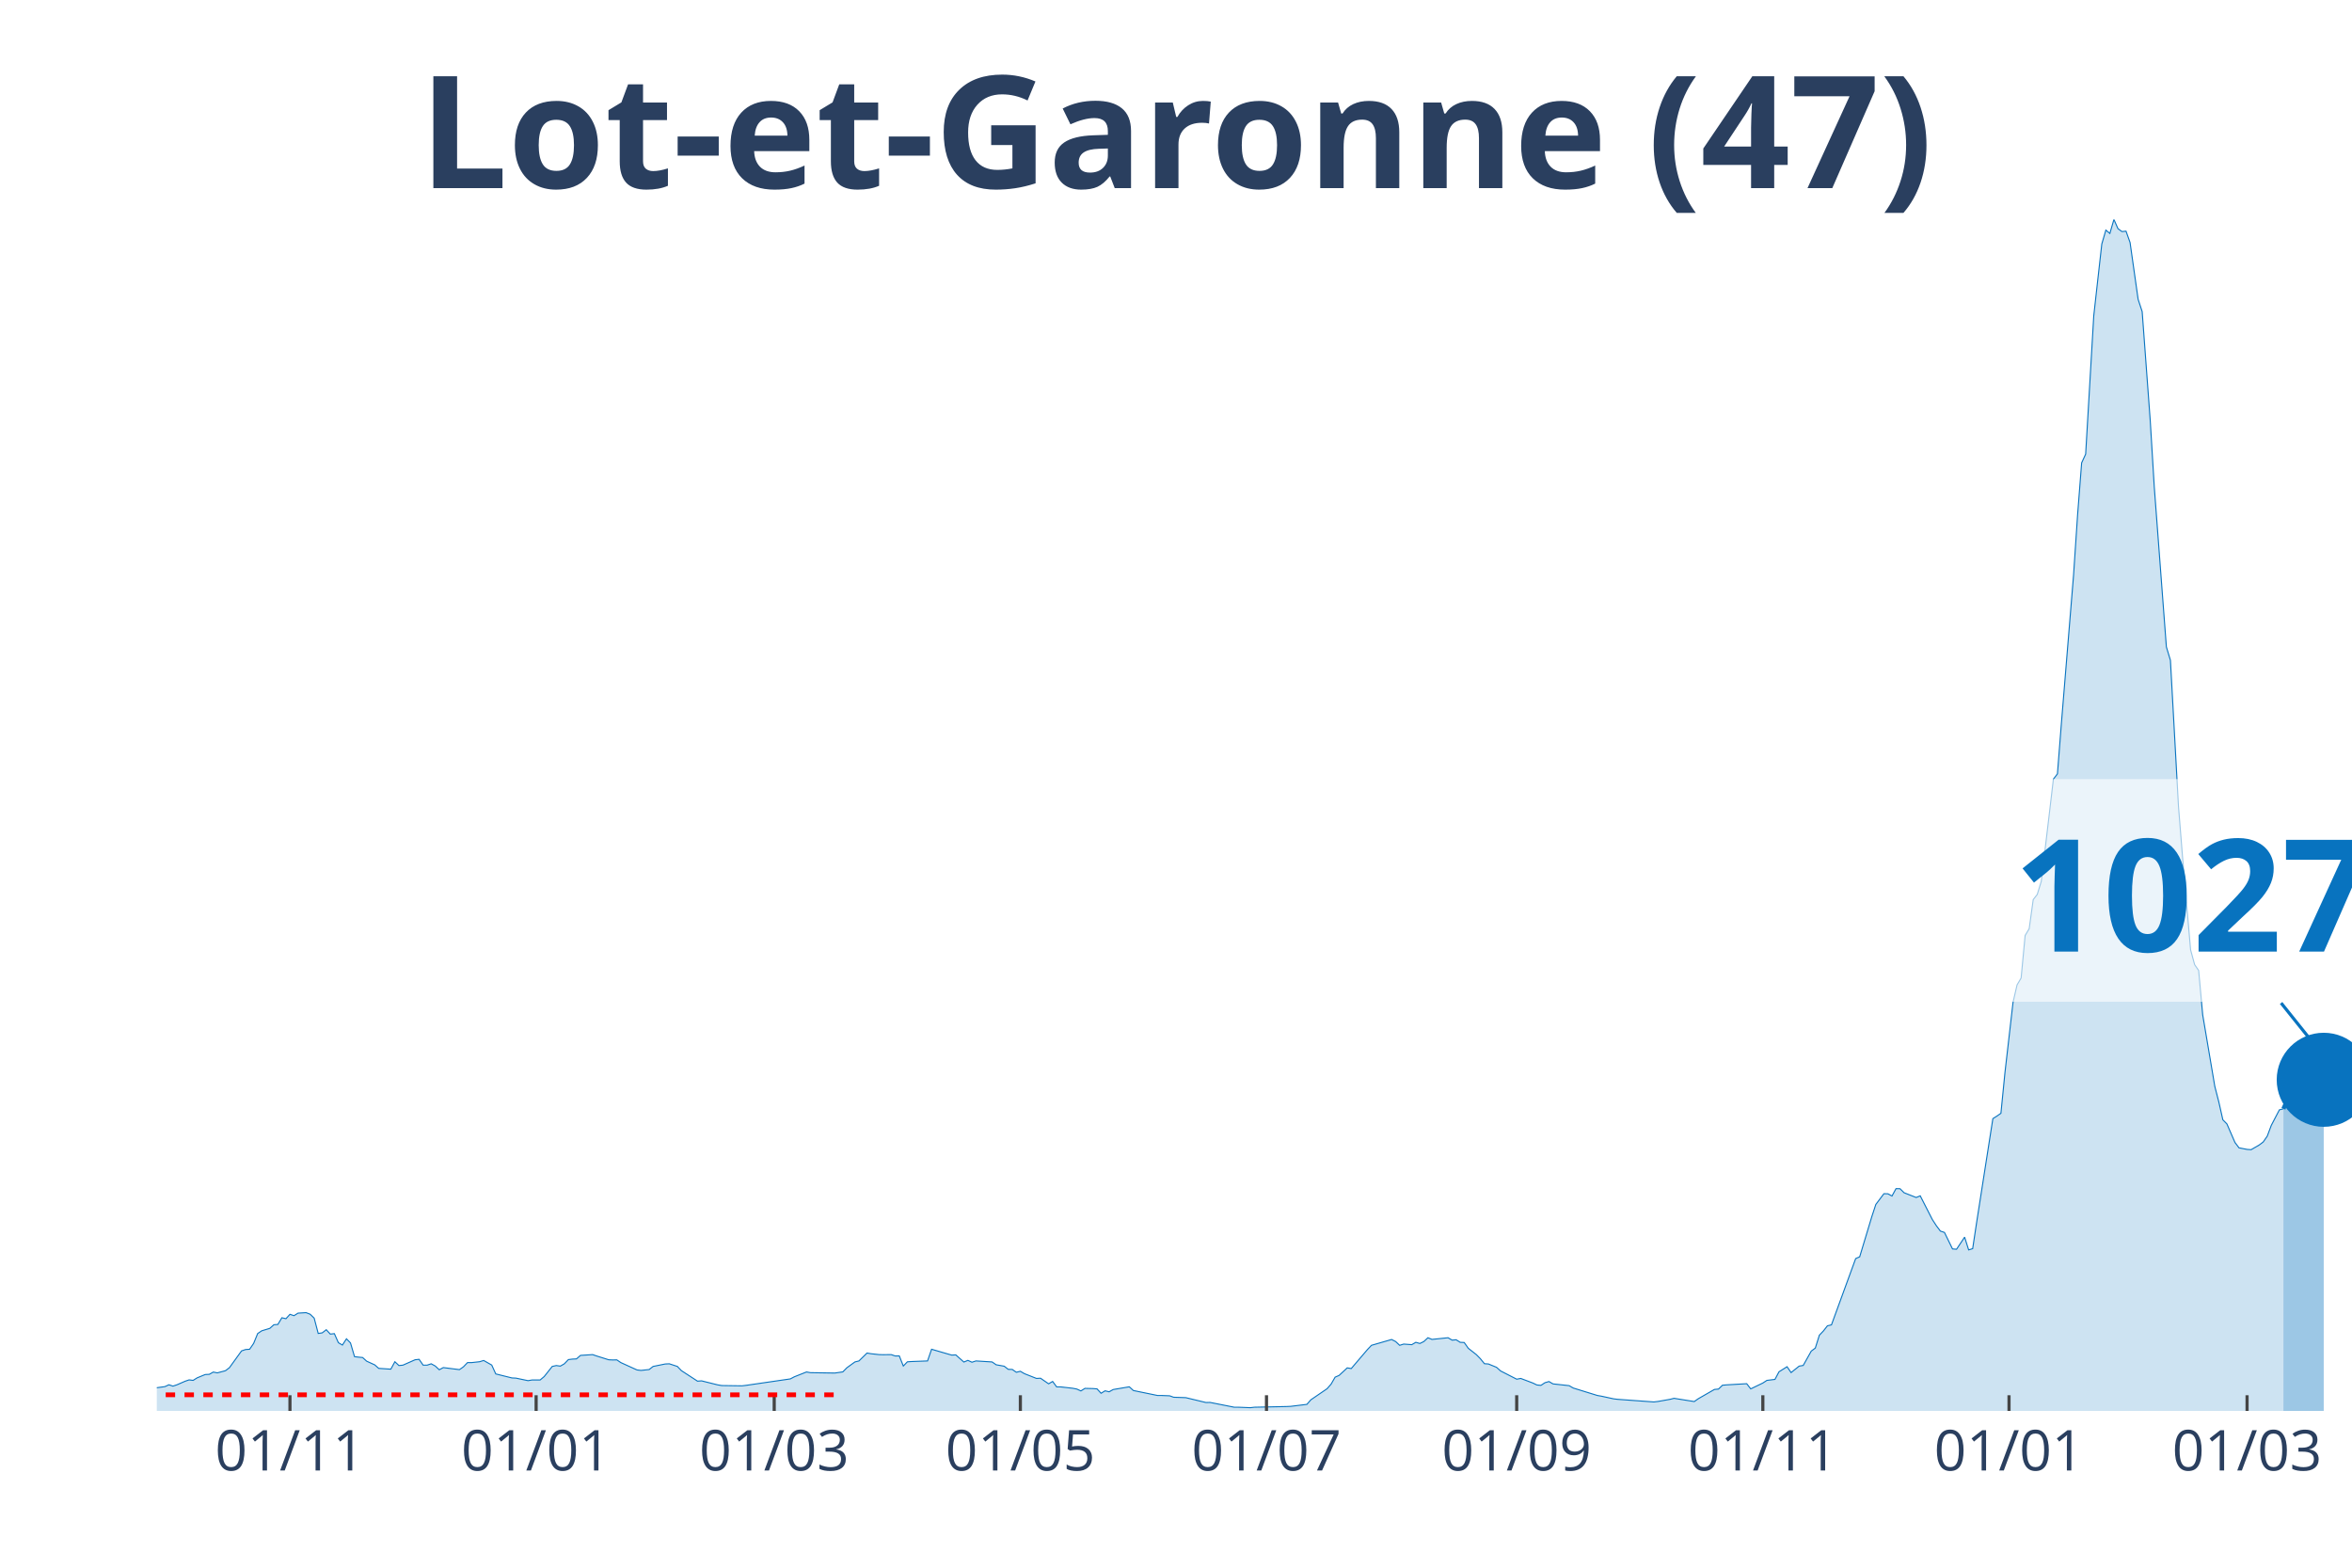
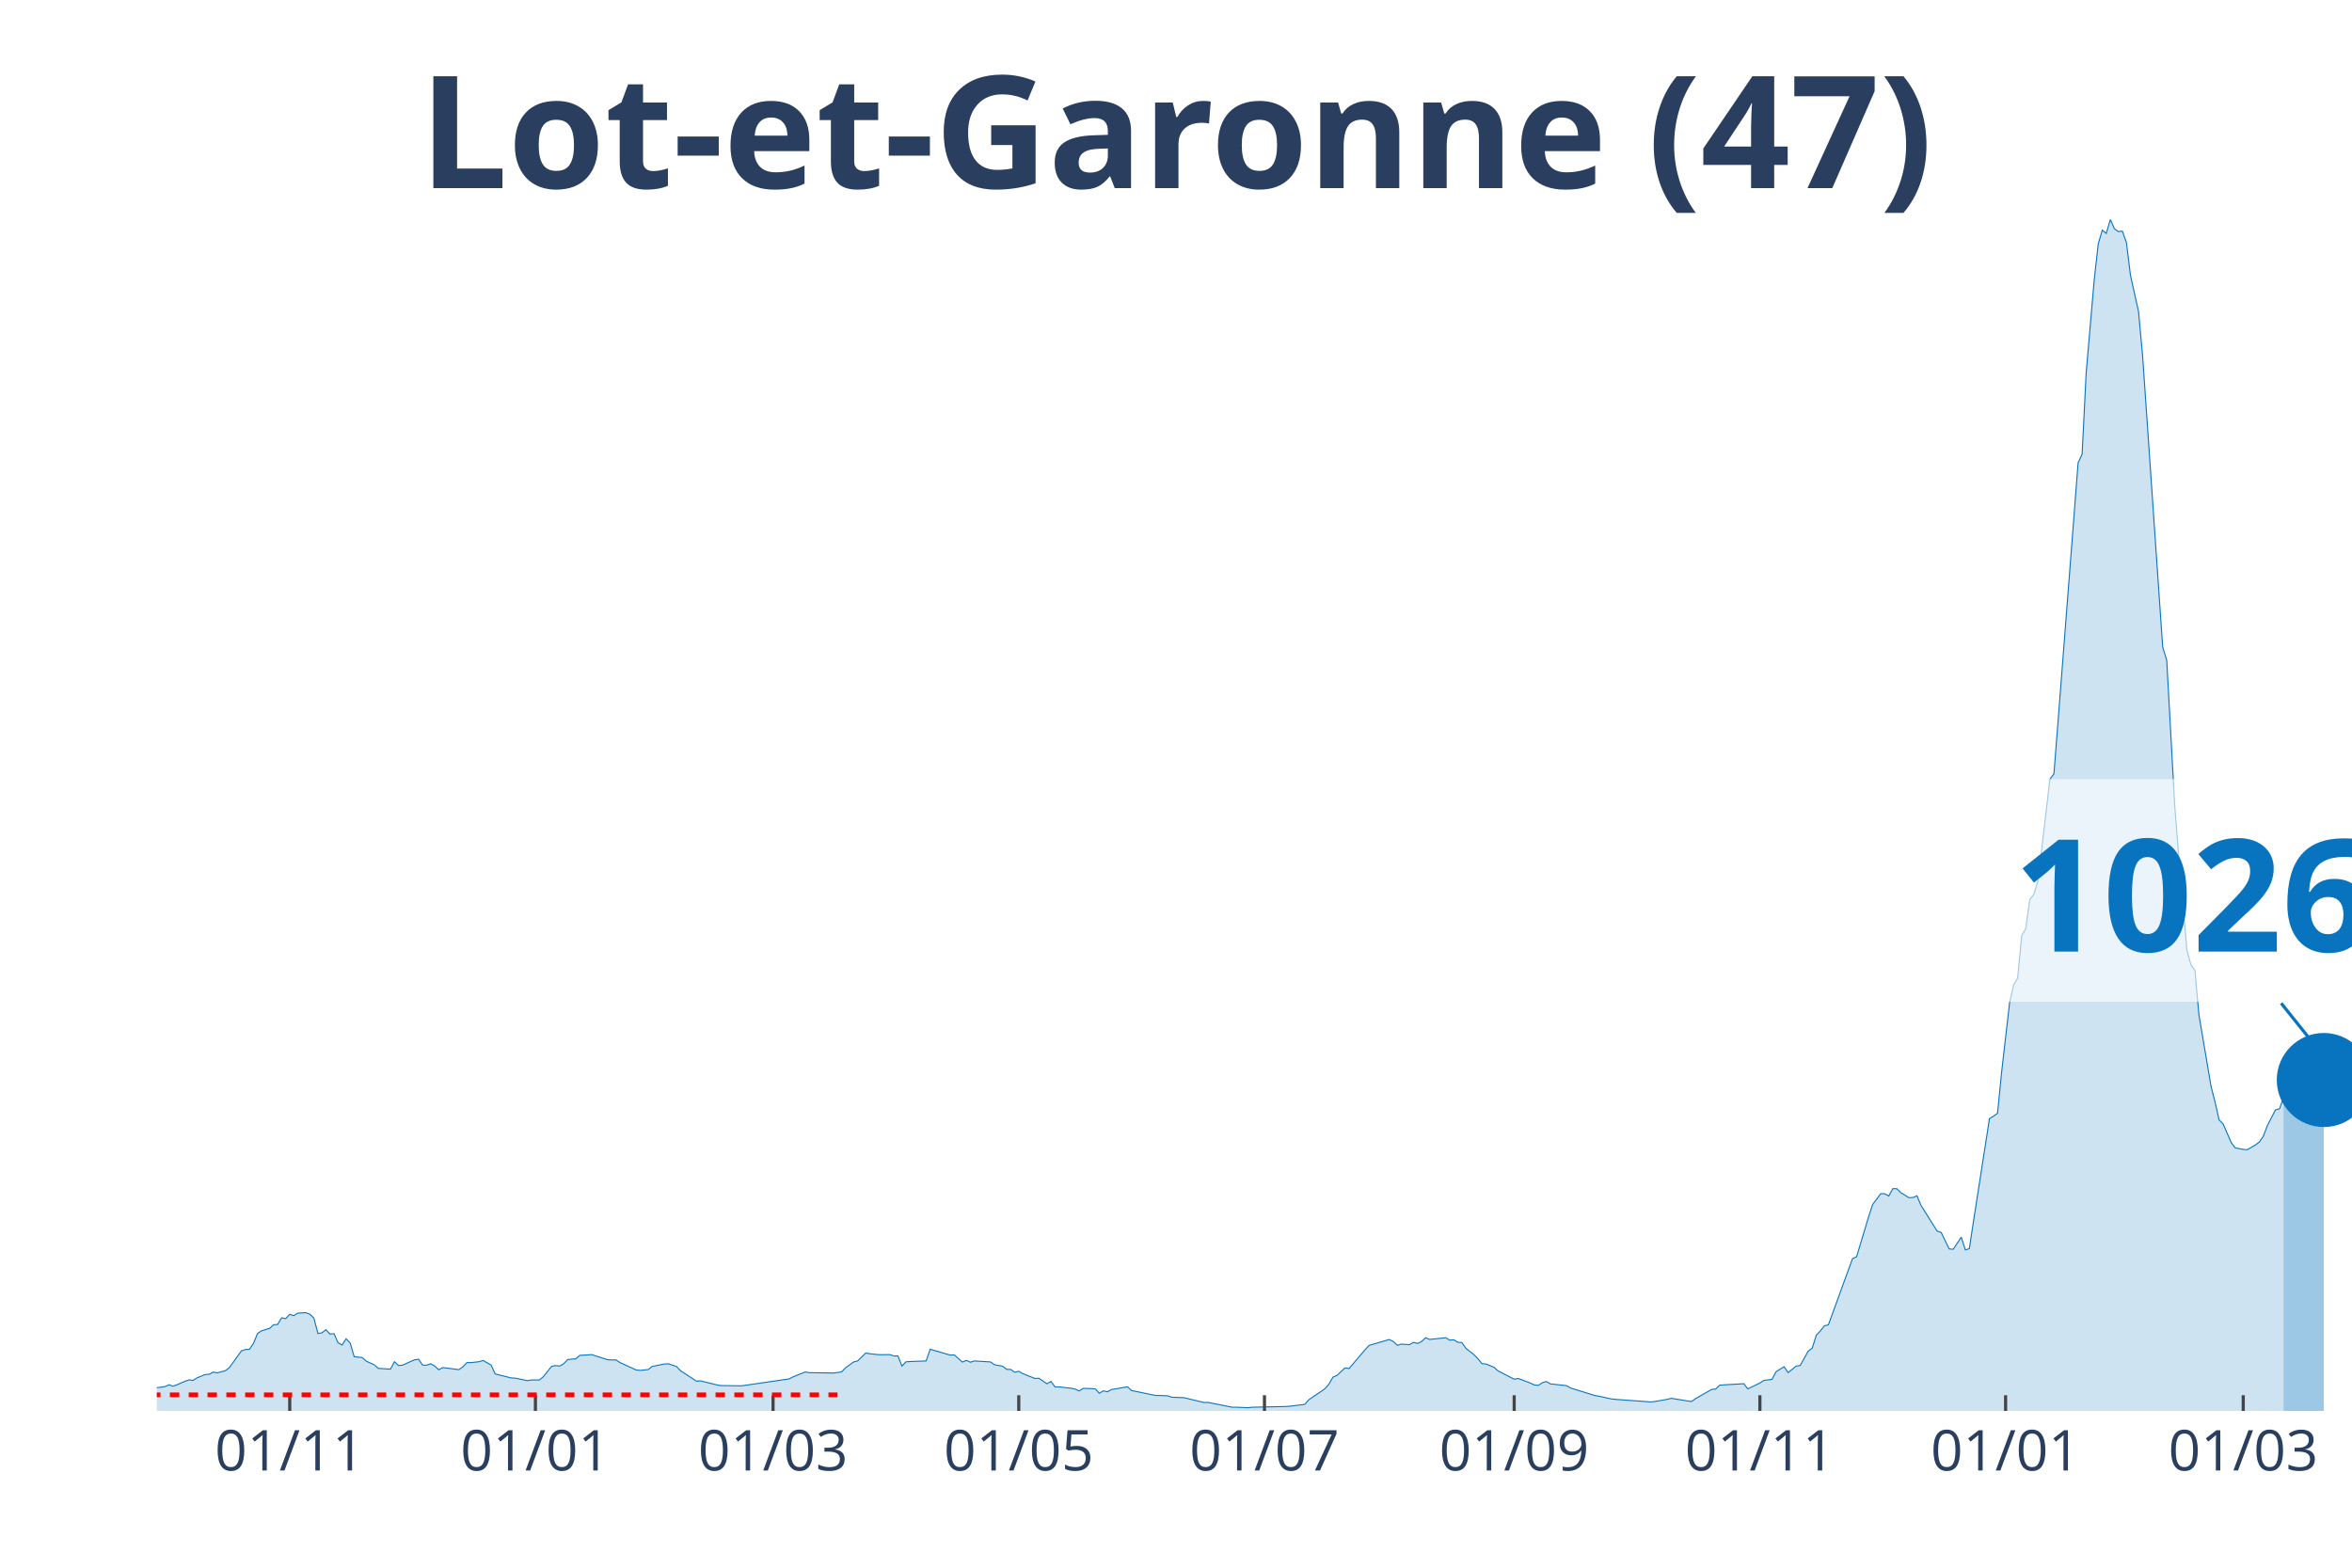
<svg xmlns="http://www.w3.org/2000/svg" class="main-svg" width="1125" height="750" style="" viewBox="0 0 750 500">
  <rect x="0" y="0" width="750" height="500" style="fill: rgb(0, 0, 0); fill-opacity: 0;" />
-   <defs id="defs-d35bf9">
+   <defs id="defs-f2e37a">
    <g class="clips">
-       <clipPath id="clipd35bf9xyplot" class="plotclip">
+       <clipPath id="clipf2e37axyplot" class="plotclip">
        <rect width="700" height="380" />
      </clipPath>
-       <clipPath class="axesclip" id="clipd35bf9x">
+       <clipPath class="axesclip" id="clipf2e37ax">
        <rect x="50" y="0" width="700" height="500" />
      </clipPath>
-       <clipPath class="axesclip" id="clipd35bf9y">
+       <clipPath class="axesclip" id="clipf2e37ay">
        <rect x="0" y="70" width="750" height="380" />
      </clipPath>
-       <clipPath class="axesclip" id="clipd35bf9xy">
+       <clipPath class="axesclip" id="clipf2e37axy">
        <rect x="50" y="70" width="700" height="380" />
      </clipPath>
    </g>
    <g class="gradients" />
  </defs>
  <g class="bglayer">
    <rect class="bg" x="50" y="70" width="700" height="380" style="fill: rgb(0, 0, 0); fill-opacity: 0; stroke-width: 0;" />
  </g>
  <g class="layer-below">
    <g class="imagelayer" />
    <g class="shapelayer" />
  </g>
  <g class="cartesianlayer">
    <g class="subplot xy">
      <g class="layer-subplot">
        <g class="shapelayer" />
        <g class="imagelayer" />
      </g>
      <g class="gridlayer">
        <g class="x">
-           <path class="xgrid crisp" transform="translate(92.46,0)" d="M0,70v380" style="stroke: rgb(255, 255, 255); stroke-opacity: 1; stroke-width: 1px;" />
-           <path class="xgrid crisp" transform="translate(170.96,0)" d="M0,70v380" style="stroke: rgb(255, 255, 255); stroke-opacity: 1; stroke-width: 1px;" />
-           <path class="xgrid crisp" transform="translate(246.88,0)" d="M0,70v380" style="stroke: rgb(255, 255, 255); stroke-opacity: 1; stroke-width: 1px;" />
-           <path class="xgrid crisp" transform="translate(325.37,0)" d="M0,70v380" style="stroke: rgb(255, 255, 255); stroke-opacity: 1; stroke-width: 1px;" />
-           <path class="xgrid crisp" transform="translate(403.86,0)" d="M0,70v380" style="stroke: rgb(255, 255, 255); stroke-opacity: 1; stroke-width: 1px;" />
-           <path class="xgrid crisp" transform="translate(483.64,0)" d="M0,70v380" style="stroke: rgb(255, 255, 255); stroke-opacity: 1; stroke-width: 1px;" />
-           <path class="xgrid crisp" transform="translate(562.13,0)" d="M0,70v380" style="stroke: rgb(255, 255, 255); stroke-opacity: 1; stroke-width: 1px;" />
-           <path class="xgrid crisp" transform="translate(640.63,0)" d="M0,70v380" style="stroke: rgb(255, 255, 255); stroke-opacity: 1; stroke-width: 1px;" />
-           <path class="xgrid crisp" transform="translate(716.54,0)" d="M0,70v380" style="stroke: rgb(255, 255, 255); stroke-opacity: 1; stroke-width: 1px;" />
+           <path class="xgrid crisp" transform="translate(92.39,0)" d="M0,70v380" style="stroke: rgb(255, 255, 255); stroke-opacity: 1; stroke-width: 1px;" />
+           <path class="xgrid crisp" transform="translate(170.73,0)" d="M0,70v380" style="stroke: rgb(255, 255, 255); stroke-opacity: 1; stroke-width: 1px;" />
+           <path class="xgrid crisp" transform="translate(246.51,0)" d="M0,70v380" style="stroke: rgb(255, 255, 255); stroke-opacity: 1; stroke-width: 1px;" />
+           <path class="xgrid crisp" transform="translate(324.86,0)" d="M0,70v380" style="stroke: rgb(255, 255, 255); stroke-opacity: 1; stroke-width: 1px;" />
+           <path class="xgrid crisp" transform="translate(403.21,0)" d="M0,70v380" style="stroke: rgb(255, 255, 255); stroke-opacity: 1; stroke-width: 1px;" />
+           <path class="xgrid crisp" transform="translate(482.84,0)" d="M0,70v380" style="stroke: rgb(255, 255, 255); stroke-opacity: 1; stroke-width: 1px;" />
+           <path class="xgrid crisp" transform="translate(561.19,0)" d="M0,70v380" style="stroke: rgb(255, 255, 255); stroke-opacity: 1; stroke-width: 1px;" />
+           <path class="xgrid crisp" transform="translate(639.54,0)" d="M0,70v380" style="stroke: rgb(255, 255, 255); stroke-opacity: 1; stroke-width: 1px;" />
+           <path class="xgrid crisp" transform="translate(715.32,0)" d="M0,70v380" style="stroke: rgb(255, 255, 255); stroke-opacity: 1; stroke-width: 1px;" />
        </g>
        <g class="y" />
      </g>
      <g class="zerolinelayer" />
      <path class="xlines-below" />
      <path class="ylines-below" />
      <g class="overlines-below" />
      <g class="xaxislayer-below" />
      <g class="yaxislayer-below" />
      <g class="overaxes-below" />
-       <g class="plot" transform="translate(50, 70)" clip-path="url('#clipd35bf9xyplot')">
+       <g class="plot" transform="translate(50, 70)" clip-path="url('#clipf2e37axyplot')">
        <g class="scatterlayer mlayer">
-           <g class="trace scatter trace78d227" style="stroke-miterlimit: 2;">
+           <g class="trace scatter trace26814a" style="stroke-miterlimit: 2;">
            <g class="fills">
              <g>
-                 <path class="js-fill" d="M678.13,380L-175,380L-175,379.81L-59.19,378.91L-57.9,378.47L-46.32,374.8L-45.04,374.99L-39.89,374.9L-38.6,374.55L-30.88,373.03L-29.6,373.21L-14.15,373.9L-12.87,373.09L-7.72,373.37L-6.43,373.34L-2.57,373.03L-1.29,372.78L2.57,372.25L3.86,371.66L5.15,372.09L6.43,371.66L9.01,370.54L10.29,370.1L11.58,370.26L12.87,369.45L15.44,368.39L16.73,368.33L18.01,367.61L19.3,367.86L21.88,367.18L23.16,366.21L27.02,360.86L28.31,360.42L29.6,360.33L30.88,358.46L32.17,355.32L33.46,354.45L36.03,353.67L37.32,352.52L38.6,352.42L39.89,350.28L41.18,350.59L42.46,349.19L43.75,349.62L45.04,348.81L47.61,348.66L48.9,349.16L50.18,350.4L51.47,355.29L52.76,355.1L54.04,354.1L55.33,355.5L56.62,355.35L57.9,358.24L59.19,358.99L60.48,357L61.76,358.31L63.05,362.69L64.34,362.85L65.63,362.97L66.91,364.13L69.49,365.31L70.77,366.43L74.63,366.68L75.92,364.31L77.21,365.53L78.49,365.4L82.35,363.69L83.64,363.54L84.93,365.4L86.21,365.4L87.5,364.97L88.79,365.68L90.07,366.87L91.36,366.18L96.51,366.83L97.79,365.93L99.08,364.59L100.37,364.59L102.94,364.31L104.23,363.91L106.8,365.37L108.09,368.2L113.24,369.48L114.52,369.54L118.38,370.35L119.67,370.13L122.24,370.13L123.53,369.04L126.1,365.81L127.39,365.53L128.68,365.71L129.96,364.97L131.25,363.63L132.54,363.47L133.82,363.41L135.11,362.29L138.97,362.04L140.26,362.48L144.12,363.69L145.4,363.75L146.69,363.72L147.98,364.59L153.13,366.93L154.41,367.08L156.99,366.8L158.27,365.81L162.13,365.03L163.42,364.97L165.99,365.81L167.28,367.15L172.43,370.51L173.71,370.41L178.86,371.69L180.15,371.91L186.58,372L187.87,371.85L202.02,369.79L203.31,369.11L207.17,367.58L208.46,367.8L216.18,367.92L217.46,367.74L218.75,367.55L220.04,366.24L222.61,364.38L223.9,364.06L226.47,361.54L227.76,361.76L230.33,362.04L231.62,362.07L234.19,362.04L235.48,362.48L236.76,362.45L238.05,365.68L239.34,364.34L240.63,364.25L245.77,364.06L247.06,360.33L253.49,362.2L254.78,362.13L257.35,364.41L258.64,363.88L259.93,364.47L261.21,364.06L266.36,364.38L267.65,365.28L270.22,365.74L271.51,366.74L272.79,366.77L274.08,367.67L275.37,367.36L276.65,368.11L280.51,369.64L281.8,369.57L284.38,371.35L285.66,370.6L286.95,372.34L288.24,372.34L292.1,372.78L293.38,373.03L294.67,373.62L295.96,372.81L298.53,372.87L299.82,372.97L301.1,374.37L302.39,373.59L303.68,373.9L304.96,373.18L310.11,372.31L311.4,373.49L319.12,375.08L320.4,375.08L322.98,375.18L324.26,375.64L328.13,375.77L329.41,376.08L334.56,377.32L335.85,377.29L343.57,378.82L344.85,378.82L348.71,378.97L350,378.82L360.29,378.6L361.58,378.54L366.73,377.91L368.01,376.45L373.16,372.93L374.45,371.47L375.74,369.23L377.02,368.67L379.6,366.27L380.88,366.49L386.03,360.45L387.32,359.08L393.75,357.22L395.04,357.87L396.32,359.08L397.61,358.68L400.18,358.87L401.47,358.12L402.76,358.49L404.04,357.87L405.33,356.66L406.62,357.19L411.76,356.66L413.05,357.43L414.34,357.31L415.63,358.12L416.91,358.18L418.2,360.02L420.77,362.04L422.06,363.35L423.35,364.94L424.63,365.03L427.21,366.09L428.49,367.24L433.64,369.88L434.93,369.64L438.79,371.1L440.07,371.72L441.36,371.85L442.65,371L443.93,370.63L445.22,371.38L450.37,371.94L451.65,372.69L459.38,375.08L460.66,375.3L464.52,376.14L465.81,376.3L477.39,377.14L478.68,376.98L482.54,376.3L483.82,375.98L490.26,377.01L491.54,376.11L496.69,373.15L497.98,373.03L499.26,371.81L500.55,371.69L506.99,371.32L508.27,372.97L512.13,371.1L513.42,370.26L515.99,369.95L517.28,367.52L519.85,365.9L521.14,367.77L523.71,365.71L525,365.5L527.57,360.92L528.86,359.96L530.15,355.85L531.43,354.51L532.72,352.86L534.01,352.55L541.73,331.41L543.01,330.85L546.88,318.03L548.16,314.14L550.74,310.72L552.02,310.75L553.31,311.46L554.6,309.1L555.88,309.13L557.17,310.41L561.03,311.93L562.32,311.4L566.18,318.96L567.46,320.93L568.75,322.64L570.04,323.07L572.61,328.33L573.9,328.43L576.47,324.57L577.76,328.64L579.04,328.24L580.33,319.71L585.48,286.78L586.76,285.97L588.05,285.07L589.34,272.06L591.91,249.68L593.2,244.11L594.49,241.93L595.77,228.36L597.06,226.21L598.35,216.91L599.63,215.29L600.92,211.09L603.49,189.46L604.78,178.5L606.07,176.82L607.35,160.48L611.21,113.45L612.5,94.18L613.79,77.62L615.07,74.85L617.65,30.75L618.93,19.27L620.22,7.81L621.51,3.39L622.79,4.45L624.08,0L625.37,2.93L626.65,3.86L627.94,3.73L629.23,7.35L631.8,25.46L633.09,29.38L635.66,64.12L636.95,85.31L640.81,136.33L642.1,140.59L644.67,187.21L645.96,203.31L648.53,232.94L649.82,237.67L651.1,239.53L652.39,253.67L656.25,276.48L657.54,281.49L658.82,287.16L660.11,288.46L662.68,294.38L663.97,296.09L666.54,296.59L667.83,296.68L670.4,295.19L671.69,294.22L672.98,292.35L674.26,288.93L676.84,283.98L678.13,283.64" style="fill: rgb(8, 115, 191); fill-opacity: 0.2; stroke-width: 0;" />
+                 <path class="js-fill" d="M678.17,380L-174.68,380L-174.68,379.81L-59.08,378.91L-57.8,378.47L-46.24,374.8L-44.95,374.99L-39.82,374.9L-38.53,374.55L-30.83,373.03L-29.54,373.21L-14.13,373.9L-12.84,373.09L-7.71,373.37L-6.42,373.34L-2.57,373.03L-1.28,372.78L2.57,372.25L3.85,371.66L5.14,372.09L6.42,371.66L8.99,370.54L10.28,370.1L11.56,370.26L12.84,369.45L15.41,368.39L16.7,368.33L17.98,367.61L19.27,367.86L21.83,367.18L23.12,366.21L26.97,360.86L28.26,360.42L29.54,360.33L30.83,358.46L32.11,355.32L33.39,354.45L35.96,353.67L37.25,352.52L38.53,352.42L39.82,350.28L41.1,350.59L42.39,349.19L43.67,349.62L44.95,348.81L47.52,348.66L48.81,349.16L50.09,350.4L51.38,355.29L52.66,355.1L53.94,354.1L55.23,355.5L56.51,355.35L57.8,358.24L59.08,358.99L60.37,357L61.65,358.31L62.94,362.69L64.22,362.85L65.5,362.97L66.79,364.13L69.36,365.31L70.64,366.43L74.5,366.68L75.78,364.31L77.06,365.53L78.35,365.4L82.2,363.69L83.49,363.54L84.77,365.4L86.06,365.4L87.34,364.97L88.62,365.68L89.91,366.87L91.19,366.18L96.33,366.83L97.61,365.93L98.9,364.59L100.18,364.59L102.75,364.31L104.04,363.91L106.61,365.37L107.89,368.2L113.03,369.48L114.31,369.54L118.17,370.35L119.45,370.13L122.02,370.13L123.3,369.04L125.87,365.81L127.16,365.53L128.44,365.71L129.72,364.97L131.01,363.63L132.29,363.47L133.58,363.41L134.86,362.29L138.72,362.04L140,362.48L143.85,363.69L145.14,363.75L146.42,363.72L147.71,364.59L152.84,366.93L154.13,367.08L156.7,366.8L157.98,365.81L161.83,365.03L163.12,364.97L165.69,365.81L166.97,367.15L172.11,370.51L173.39,370.41L178.53,371.69L179.82,371.91L186.24,372L187.52,371.85L201.65,369.79L202.94,369.11L206.79,367.58L208.07,367.8L215.78,367.92L217.06,367.74L218.35,367.55L219.63,366.24L222.2,364.38L223.49,364.06L226.06,361.54L227.34,361.76L229.91,362.04L231.19,362.07L233.76,362.04L235.05,362.48L236.33,362.45L237.61,365.68L238.9,364.34L240.18,364.25L245.32,364.06L246.61,360.33L253.03,362.2L254.31,362.13L256.88,364.41L258.17,363.88L259.45,364.47L260.73,364.06L265.87,364.38L267.16,365.28L269.72,365.74L271.01,366.74L272.29,366.77L273.58,367.67L274.86,367.36L276.15,368.11L280,369.64L281.28,369.57L283.85,371.35L285.14,370.6L286.42,372.34L287.71,372.34L291.56,372.78L292.84,373.03L294.13,373.62L295.41,372.81L297.98,372.87L299.27,372.97L300.55,374.37L301.83,373.59L303.12,373.9L304.4,373.18L309.54,372.31L310.83,373.49L318.53,375.08L319.82,375.08L322.39,375.18L323.67,375.64L327.52,375.77L328.81,376.08L333.94,377.32L335.23,377.29L342.94,378.82L344.22,378.82L348.07,378.97L349.36,378.82L359.63,378.6L360.92,378.54L366.06,377.91L367.34,376.45L372.48,372.93L373.76,371.47L375.05,369.23L376.33,368.67L378.9,366.27L380.18,366.49L385.32,360.45L386.61,359.08L393.03,357.22L394.31,357.87L395.6,359.08L396.88,358.68L399.45,358.87L400.73,358.12L402.02,358.49L403.3,357.87L404.59,356.66L405.87,357.19L411.01,356.66L412.29,357.43L413.58,357.31L414.86,358.12L416.15,358.18L417.43,360.02L420,362.04L421.28,363.35L422.57,364.94L423.85,365.03L426.42,366.09L427.71,367.24L432.84,369.88L434.13,369.64L437.98,371.1L439.27,371.72L440.55,371.85L441.83,371L443.12,370.63L444.4,371.38L449.54,371.94L450.83,372.69L458.53,375.08L459.82,375.3L463.67,376.14L464.95,376.3L476.51,377.14L477.8,376.98L481.65,376.3L482.94,375.98L489.36,377.01L490.64,376.11L495.78,373.15L497.06,373.03L498.35,371.81L499.63,371.69L506.06,371.32L507.34,372.97L511.19,371.1L512.48,370.26L515.05,369.95L516.33,367.52L518.9,365.9L520.18,367.77L522.75,365.71L524.04,365.5L526.61,360.92L527.89,359.96L529.17,355.85L530.46,354.51L531.74,352.86L533.03,352.55L540.73,331.41L542.02,330.85L545.87,318.03L547.16,314.14L549.72,310.72L551.01,310.75L552.29,311.46L553.58,309.1L554.86,309.13L556.15,310.41L558.72,311.99L560,311.93L561.28,311.4L562.57,314.45L567.71,322.64L568.99,323.07L571.56,328.33L572.84,328.43L575.41,324.57L576.7,328.64L577.98,328.24L579.27,319.71L584.4,286.78L585.69,285.97L586.97,285.07L588.26,272.06L590.83,249.68L592.11,244.11L593.39,241.93L594.68,228.36L595.96,226.21L597.25,216.91L598.53,215.29L599.82,211.09L602.39,189.46L603.67,178.5L604.95,176.82L606.24,160.48L611.38,94.18L612.66,77.62L613.94,74.85L615.23,48.96L617.8,19.27L619.08,7.81L620.37,3.39L621.65,4.45L622.94,0L624.22,2.93L625.5,3.86L626.79,3.73L628.07,7.35L629.36,17.83L631.93,29.38L633.21,43.23L639.63,136.33L640.92,140.59L643.49,187.21L644.77,203.31L647.34,232.94L648.62,237.67L649.91,239.53L651.19,253.67L655.05,276.48L656.33,281.49L657.61,287.16L658.9,288.46L661.47,294.38L662.75,296.09L665.32,296.59L666.61,296.68L669.17,295.19L670.46,294.22L671.74,292.35L673.03,288.93L675.6,283.98L676.88,283.64L678.17,280.09" style="fill: rgb(8, 115, 191); fill-opacity: 0.2; stroke-width: 0;" />
              </g>
            </g>
            <g class="errorbars" />
            <g class="lines">
-               <path class="js-line" d="M-175,379.81L-59.19,378.91L-57.9,378.47L-46.32,374.8L-45.04,374.99L-39.89,374.9L-38.6,374.55L-30.88,373.03L-29.6,373.21L-14.15,373.9L-12.87,373.09L-7.72,373.37L-6.43,373.34L-2.57,373.03L-1.29,372.78L2.57,372.25L3.86,371.66L5.15,372.09L6.43,371.66L9.01,370.54L10.29,370.1L11.58,370.26L12.87,369.45L15.44,368.39L16.73,368.33L18.01,367.61L19.3,367.86L21.88,367.18L23.16,366.21L27.02,360.86L28.31,360.42L29.6,360.33L30.88,358.46L32.17,355.32L33.46,354.45L36.03,353.67L37.32,352.52L38.6,352.42L39.89,350.28L41.18,350.59L42.46,349.19L43.75,349.62L45.04,348.81L47.61,348.66L48.9,349.16L50.18,350.4L51.47,355.29L52.76,355.1L54.04,354.1L55.33,355.5L56.62,355.35L57.9,358.24L59.19,358.99L60.48,357L61.76,358.31L63.05,362.69L64.34,362.85L65.63,362.97L66.91,364.13L69.49,365.31L70.77,366.43L74.63,366.68L75.92,364.31L77.21,365.53L78.49,365.4L82.35,363.69L83.64,363.54L84.93,365.4L86.21,365.4L87.5,364.97L88.79,365.68L90.07,366.87L91.36,366.18L96.51,366.83L97.79,365.93L99.08,364.59L100.37,364.59L102.94,364.31L104.23,363.91L106.8,365.37L108.09,368.2L113.24,369.48L114.52,369.54L118.38,370.35L119.67,370.13L122.24,370.13L123.53,369.04L126.1,365.81L127.39,365.53L128.68,365.71L129.96,364.97L131.25,363.63L132.54,363.47L133.82,363.41L135.11,362.29L138.97,362.04L140.26,362.48L144.12,363.69L145.4,363.75L146.69,363.72L147.98,364.59L153.13,366.93L154.41,367.08L156.99,366.8L158.27,365.81L162.13,365.03L163.42,364.97L165.99,365.81L167.28,367.15L172.43,370.51L173.71,370.41L178.86,371.69L180.15,371.91L186.58,372L187.87,371.85L202.02,369.79L203.31,369.11L207.17,367.58L208.46,367.8L216.18,367.92L217.46,367.74L218.75,367.55L220.04,366.24L222.61,364.38L223.9,364.06L226.47,361.54L227.76,361.76L230.33,362.04L231.62,362.07L234.19,362.04L235.48,362.48L236.76,362.45L238.05,365.68L239.34,364.34L240.63,364.25L245.77,364.06L247.06,360.33L253.49,362.2L254.78,362.13L257.35,364.41L258.64,363.88L259.93,364.47L261.21,364.06L266.36,364.38L267.65,365.28L270.22,365.74L271.51,366.74L272.79,366.77L274.08,367.67L275.37,367.36L276.65,368.11L280.51,369.64L281.8,369.57L284.38,371.35L285.66,370.6L286.95,372.34L288.24,372.34L292.1,372.78L293.38,373.03L294.67,373.62L295.96,372.81L298.53,372.87L299.82,372.97L301.1,374.37L302.39,373.59L303.68,373.9L304.96,373.18L310.11,372.31L311.4,373.49L319.12,375.08L320.4,375.08L322.98,375.18L324.26,375.64L328.13,375.77L329.41,376.08L334.56,377.32L335.85,377.29L343.57,378.82L344.85,378.82L348.71,378.97L350,378.82L360.29,378.6L361.58,378.54L366.73,377.91L368.01,376.45L373.16,372.93L374.45,371.47L375.74,369.23L377.02,368.67L379.6,366.27L380.88,366.49L386.03,360.45L387.32,359.08L393.75,357.22L395.04,357.87L396.32,359.08L397.61,358.68L400.18,358.87L401.47,358.12L402.76,358.49L404.04,357.87L405.33,356.66L406.62,357.19L411.76,356.66L413.05,357.43L414.34,357.31L415.63,358.12L416.91,358.18L418.2,360.02L420.77,362.04L422.06,363.35L423.35,364.94L424.63,365.03L427.21,366.09L428.49,367.24L433.64,369.88L434.93,369.64L438.79,371.1L440.07,371.72L441.36,371.85L442.65,371L443.93,370.63L445.22,371.38L450.37,371.94L451.65,372.69L459.38,375.08L460.66,375.3L464.52,376.14L465.81,376.3L477.39,377.14L478.68,376.98L482.54,376.3L483.82,375.98L490.26,377.01L491.54,376.11L496.69,373.15L497.98,373.03L499.26,371.81L500.55,371.69L506.99,371.32L508.27,372.97L512.13,371.1L513.42,370.26L515.99,369.95L517.28,367.52L519.85,365.9L521.14,367.77L523.71,365.71L525,365.5L527.57,360.92L528.86,359.96L530.15,355.85L531.43,354.51L532.72,352.86L534.01,352.55L541.73,331.41L543.01,330.85L546.88,318.03L548.16,314.14L550.74,310.72L552.02,310.75L553.31,311.46L554.6,309.1L555.88,309.13L557.17,310.41L561.03,311.93L562.32,311.4L566.18,318.96L567.46,320.93L568.75,322.64L570.04,323.07L572.61,328.33L573.9,328.43L576.47,324.57L577.76,328.64L579.04,328.24L580.33,319.71L585.48,286.78L586.76,285.97L588.05,285.07L589.34,272.06L591.91,249.68L593.2,244.11L594.49,241.93L595.77,228.36L597.06,226.21L598.35,216.91L599.63,215.29L600.92,211.09L603.49,189.46L604.78,178.5L606.07,176.82L607.35,160.48L611.21,113.45L612.5,94.18L613.79,77.62L615.07,74.85L617.65,30.75L618.93,19.27L620.22,7.81L621.51,3.39L622.79,4.45L624.08,0L625.37,2.93L626.65,3.86L627.94,3.73L629.23,7.35L631.8,25.46L633.09,29.38L635.66,64.12L636.95,85.31L640.81,136.33L642.1,140.59L644.67,187.21L645.96,203.31L648.53,232.94L649.82,237.67L651.1,239.53L652.39,253.67L656.25,276.48L657.54,281.49L658.82,287.16L660.11,288.46L662.68,294.38L663.97,296.09L666.54,296.59L667.83,296.68L670.4,295.19L671.69,294.22L672.98,292.35L674.26,288.93L676.84,283.98L678.13,283.64" style="vector-effect: non-scaling-stroke; fill: none; stroke: rgb(8, 115, 191); stroke-opacity: 1; stroke-width: 0.5px; opacity: 1;" />
+               <path class="js-line" d="M-174.68,379.81L-59.08,378.91L-57.8,378.47L-46.24,374.8L-44.95,374.99L-39.82,374.9L-38.53,374.55L-30.83,373.03L-29.54,373.21L-14.13,373.9L-12.84,373.09L-7.71,373.37L-6.42,373.34L-2.57,373.03L-1.28,372.78L2.57,372.25L3.85,371.66L5.14,372.09L6.42,371.66L8.99,370.54L10.28,370.1L11.56,370.26L12.84,369.45L15.41,368.39L16.7,368.33L17.98,367.61L19.27,367.86L21.83,367.18L23.12,366.21L26.97,360.86L28.26,360.42L29.54,360.33L30.83,358.46L32.11,355.32L33.39,354.45L35.96,353.67L37.25,352.52L38.53,352.42L39.82,350.28L41.1,350.59L42.39,349.19L43.67,349.62L44.95,348.81L47.52,348.66L48.81,349.16L50.09,350.4L51.38,355.29L52.66,355.1L53.94,354.1L55.23,355.5L56.51,355.35L57.8,358.24L59.08,358.99L60.37,357L61.65,358.31L62.94,362.69L64.22,362.85L65.5,362.97L66.79,364.13L69.36,365.31L70.64,366.43L74.5,366.68L75.78,364.31L77.06,365.53L78.35,365.4L82.2,363.69L83.49,363.54L84.77,365.4L86.06,365.4L87.34,364.97L88.62,365.68L89.91,366.87L91.19,366.18L96.33,366.83L97.61,365.93L98.9,364.59L100.18,364.59L102.75,364.31L104.04,363.91L106.61,365.37L107.89,368.2L113.03,369.48L114.31,369.54L118.17,370.35L119.45,370.13L122.02,370.13L123.3,369.04L125.87,365.81L127.16,365.53L128.44,365.71L129.72,364.97L131.01,363.63L132.29,363.47L133.58,363.41L134.86,362.29L138.72,362.04L140,362.48L143.85,363.69L145.14,363.75L146.42,363.72L147.71,364.59L152.84,366.93L154.13,367.08L156.7,366.8L157.98,365.81L161.83,365.03L163.12,364.97L165.69,365.81L166.97,367.15L172.11,370.51L173.39,370.41L178.53,371.69L179.82,371.91L186.24,372L187.52,371.85L201.65,369.79L202.94,369.11L206.79,367.58L208.07,367.8L215.78,367.92L217.06,367.74L218.35,367.55L219.63,366.24L222.2,364.38L223.49,364.06L226.06,361.54L227.34,361.76L229.91,362.04L231.19,362.07L233.76,362.04L235.05,362.48L236.33,362.45L237.61,365.68L238.9,364.34L240.18,364.25L245.32,364.06L246.61,360.33L253.03,362.2L254.31,362.13L256.88,364.41L258.17,363.88L259.45,364.47L260.73,364.06L265.87,364.38L267.16,365.28L269.72,365.74L271.01,366.74L272.29,366.77L273.58,367.67L274.86,367.36L276.15,368.11L280,369.64L281.28,369.57L283.85,371.35L285.14,370.6L286.42,372.34L287.71,372.34L291.56,372.78L292.84,373.03L294.13,373.62L295.41,372.81L297.98,372.87L299.27,372.97L300.55,374.37L301.83,373.59L303.12,373.9L304.4,373.18L309.54,372.31L310.83,373.49L318.53,375.08L319.82,375.08L322.39,375.18L323.67,375.64L327.52,375.77L328.81,376.08L333.94,377.32L335.23,377.29L342.94,378.82L344.22,378.82L348.07,378.97L349.36,378.82L359.63,378.6L360.92,378.54L366.06,377.91L367.34,376.45L372.48,372.93L373.76,371.47L375.05,369.23L376.33,368.67L378.9,366.27L380.18,366.49L385.32,360.45L386.61,359.08L393.03,357.22L394.31,357.87L395.6,359.08L396.88,358.68L399.45,358.87L400.73,358.12L402.02,358.49L403.3,357.87L404.59,356.66L405.87,357.19L411.01,356.66L412.29,357.43L413.58,357.31L414.86,358.12L416.15,358.18L417.43,360.02L420,362.04L421.28,363.35L422.57,364.94L423.85,365.03L426.42,366.09L427.71,367.24L432.84,369.88L434.13,369.64L437.98,371.1L439.27,371.72L440.55,371.85L441.83,371L443.12,370.63L444.4,371.38L449.54,371.94L450.83,372.69L458.53,375.08L459.82,375.3L463.67,376.14L464.95,376.3L476.51,377.14L477.8,376.98L481.65,376.3L482.94,375.98L489.36,377.01L490.64,376.11L495.78,373.15L497.06,373.03L498.35,371.81L499.63,371.69L506.06,371.32L507.34,372.97L511.19,371.1L512.48,370.26L515.05,369.95L516.33,367.52L518.9,365.9L520.18,367.77L522.75,365.71L524.04,365.5L526.61,360.92L527.89,359.96L529.17,355.85L530.46,354.51L531.74,352.86L533.03,352.55L540.73,331.41L542.02,330.85L545.87,318.03L547.16,314.14L549.72,310.72L551.01,310.75L552.29,311.46L553.58,309.1L554.86,309.13L556.15,310.41L558.72,311.99L560,311.93L561.28,311.4L562.57,314.45L567.71,322.64L568.99,323.07L571.56,328.33L572.84,328.43L575.41,324.57L576.7,328.64L577.98,328.24L579.27,319.71L584.4,286.78L585.69,285.97L586.97,285.07L588.26,272.06L590.83,249.68L592.11,244.11L593.39,241.93L594.68,228.36L595.96,226.21L597.25,216.91L598.53,215.29L599.82,211.09L602.39,189.46L603.67,178.5L604.95,176.82L606.24,160.48L611.38,94.18L612.66,77.62L613.94,74.85L615.23,48.96L617.8,19.27L619.08,7.81L620.37,3.39L621.65,4.45L622.94,0L624.22,2.93L625.5,3.86L626.79,3.73L628.07,7.35L629.36,17.83L631.93,29.38L633.21,43.23L639.63,136.33L640.92,140.59L643.49,187.21L644.77,203.31L647.34,232.94L648.62,237.67L649.91,239.53L651.19,253.67L655.05,276.48L656.33,281.49L657.61,287.16L658.9,288.46L661.47,294.38L662.75,296.09L665.32,296.59L666.61,296.68L669.17,295.19L670.46,294.22L671.74,292.35L673.03,288.93L675.6,283.98L676.88,283.64L678.17,280.09" style="vector-effect: non-scaling-stroke; fill: none; stroke: rgb(8, 115, 191); stroke-opacity: 1; stroke-width: 0.5px; opacity: 1;" />
            </g>
            <g class="points" />
            <g class="text" />
          </g>
-           <g class="trace scatter trace773dbc" style="stroke-miterlimit: 2;">
+           <g class="trace scatter trace7941b4" style="stroke-miterlimit: 2;">
            <g class="fills">
              <g>
-                 <path class="js-fill" d="M690.99,380L678.13,380L678.13,283.64L681.99,274.83L683.27,274.46L684.56,272.43L685.85,272.87L687.13,272.78L688.42,271.56L689.71,271.9L690.99,274.39" style="fill: rgb(8, 115, 191); fill-opacity: 0.4; stroke-width: 0;" />
+                 <path class="js-fill" d="M691.01,380L678.17,380L678.17,280.09L680.73,274.83L682.02,274.46L683.3,272.43L684.59,272.87L685.87,272.78L687.16,271.56L688.44,271.9L689.72,274.39L691.01,274.46" style="fill: rgb(8, 115, 191); fill-opacity: 0.4; stroke-width: 0;" />
              </g>
            </g>
            <g class="errorbars" />
            <g class="lines">
-               <path class="js-line" d="M678.13,283.64L681.99,274.83L683.27,274.46L684.56,272.43L685.85,272.87L687.13,272.78L688.42,271.56L689.71,271.9L690.99,274.39" style="vector-effect: non-scaling-stroke; fill: none; stroke: rgb(8, 115, 191); stroke-opacity: 1; stroke-width: 2px; opacity: 1;" />
+               <path class="js-line" d="M678.17,280.09L680.73,274.83L682.02,274.46L683.3,272.43L684.59,272.87L685.87,272.78L687.16,271.56L688.44,271.9L689.72,274.39L691.01,274.46" style="vector-effect: non-scaling-stroke; fill: none; stroke: rgb(8, 115, 191); stroke-opacity: 1; stroke-width: 2px; opacity: 1;" />
            </g>
            <g class="points" />
            <g class="text" />
          </g>
-           <g class="trace scatter trace68a7e9" style="stroke-miterlimit: 2; opacity: 1;">
+           <g class="trace scatter trace335d60" style="stroke-miterlimit: 2; opacity: 1;">
            <g class="fills" />
            <g class="errorbars" />
            <g class="lines" />
            <g class="points">
-               <path class="point" transform="translate(690.99,274.39)" d="M15,0A15,15 0 1,1 0,-15A15,15 0 0,1 15,0Z" style="opacity: 1; stroke-width: 0px; fill: rgb(8, 115, 191); fill-opacity: 1;" />
+               <path class="point" transform="translate(691.01,274.46)" d="M15,0A15,15 0 1,1 0,-15A15,15 0 0,1 15,0Z" style="opacity: 1; stroke-width: 0px; fill: rgb(8, 115, 191); fill-opacity: 1;" />
            </g>
            <g class="text" />
          </g>
        </g>
      </g>
      <g class="overplot" />
      <path class="xlines-above crisp" style="fill: none; stroke-width: 1px; stroke: rgb(0, 0, 0); stroke-opacity: 0;" d="" />
      <path class="ylines-above crisp" style="fill: none;" d="M0,0" />
      <g class="overlines-above" />
      <g class="xaxislayer-above">
-         <path class="xtick ticks crisp" d="M0,450v-5" transform="translate(92.46,0)" style="stroke: rgb(68, 68, 68); stroke-opacity: 1; stroke-width: 1px;" />
-         <path class="xtick ticks crisp" d="M0,450v-5" transform="translate(170.96,0)" style="stroke: rgb(68, 68, 68); stroke-opacity: 1; stroke-width: 1px;" />
-         <path class="xtick ticks crisp" d="M0,450v-5" transform="translate(246.88,0)" style="stroke: rgb(68, 68, 68); stroke-opacity: 1; stroke-width: 1px;" />
-         <path class="xtick ticks crisp" d="M0,450v-5" transform="translate(325.37,0)" style="stroke: rgb(68, 68, 68); stroke-opacity: 1; stroke-width: 1px;" />
-         <path class="xtick ticks crisp" d="M0,450v-5" transform="translate(403.86,0)" style="stroke: rgb(68, 68, 68); stroke-opacity: 1; stroke-width: 1px;" />
-         <path class="xtick ticks crisp" d="M0,450v-5" transform="translate(483.64,0)" style="stroke: rgb(68, 68, 68); stroke-opacity: 1; stroke-width: 1px;" />
-         <path class="xtick ticks crisp" d="M0,450v-5" transform="translate(562.13,0)" style="stroke: rgb(68, 68, 68); stroke-opacity: 1; stroke-width: 1px;" />
-         <path class="xtick ticks crisp" d="M0,450v-5" transform="translate(640.63,0)" style="stroke: rgb(68, 68, 68); stroke-opacity: 1; stroke-width: 1px;" />
-         <path class="xtick ticks crisp" d="M0,450v-5" transform="translate(716.54,0)" style="stroke: rgb(68, 68, 68); stroke-opacity: 1; stroke-width: 1px;" />
+         <path class="xtick ticks crisp" d="M0,450v-5" transform="translate(92.39,0)" style="stroke: rgb(68, 68, 68); stroke-opacity: 1; stroke-width: 1px;" />
+         <path class="xtick ticks crisp" d="M0,450v-5" transform="translate(170.73,0)" style="stroke: rgb(68, 68, 68); stroke-opacity: 1; stroke-width: 1px;" />
+         <path class="xtick ticks crisp" d="M0,450v-5" transform="translate(246.51,0)" style="stroke: rgb(68, 68, 68); stroke-opacity: 1; stroke-width: 1px;" />
+         <path class="xtick ticks crisp" d="M0,450v-5" transform="translate(324.86,0)" style="stroke: rgb(68, 68, 68); stroke-opacity: 1; stroke-width: 1px;" />
+         <path class="xtick ticks crisp" d="M0,450v-5" transform="translate(403.21,0)" style="stroke: rgb(68, 68, 68); stroke-opacity: 1; stroke-width: 1px;" />
+         <path class="xtick ticks crisp" d="M0,450v-5" transform="translate(482.84,0)" style="stroke: rgb(68, 68, 68); stroke-opacity: 1; stroke-width: 1px;" />
+         <path class="xtick ticks crisp" d="M0,450v-5" transform="translate(561.19,0)" style="stroke: rgb(68, 68, 68); stroke-opacity: 1; stroke-width: 1px;" />
+         <path class="xtick ticks crisp" d="M0,450v-5" transform="translate(639.54,0)" style="stroke: rgb(68, 68, 68); stroke-opacity: 1; stroke-width: 1px;" />
+         <path class="xtick ticks crisp" d="M0,450v-5" transform="translate(715.32,0)" style="stroke: rgb(68, 68, 68); stroke-opacity: 1; stroke-width: 1px;" />
        <g class="xtick">
-           <text text-anchor="middle" x="0" y="469" transform="translate(92.46,0)" style="font-family: 'Open Sans', verdana, arial, sans-serif; font-size: 18px; fill: rgb(42, 63, 95); fill-opacity: 1; white-space: pre;">01/11</text>
+           <text text-anchor="middle" x="0" y="469" transform="translate(92.39,0)" style="font-family: 'Open Sans', verdana, arial, sans-serif; font-size: 18px; fill: rgb(42, 63, 95); fill-opacity: 1; white-space: pre;">01/11</text>
        </g>
        <g class="xtick">
-           <text text-anchor="middle" x="0" y="469" transform="translate(170.96,0)" style="font-family: 'Open Sans', verdana, arial, sans-serif; font-size: 18px; fill: rgb(42, 63, 95); fill-opacity: 1; white-space: pre;">01/01</text>
+           <text text-anchor="middle" x="0" y="469" transform="translate(170.73,0)" style="font-family: 'Open Sans', verdana, arial, sans-serif; font-size: 18px; fill: rgb(42, 63, 95); fill-opacity: 1; white-space: pre;">01/01</text>
        </g>
        <g class="xtick">
-           <text text-anchor="middle" x="0" y="469" transform="translate(246.88,0)" style="font-family: 'Open Sans', verdana, arial, sans-serif; font-size: 18px; fill: rgb(42, 63, 95); fill-opacity: 1; white-space: pre;">01/03</text>
+           <text text-anchor="middle" x="0" y="469" transform="translate(246.51,0)" style="font-family: 'Open Sans', verdana, arial, sans-serif; font-size: 18px; fill: rgb(42, 63, 95); fill-opacity: 1; white-space: pre;">01/03</text>
        </g>
        <g class="xtick">
-           <text text-anchor="middle" x="0" y="469" transform="translate(325.37,0)" style="font-family: 'Open Sans', verdana, arial, sans-serif; font-size: 18px; fill: rgb(42, 63, 95); fill-opacity: 1; white-space: pre;">01/05</text>
+           <text text-anchor="middle" x="0" y="469" transform="translate(324.86,0)" style="font-family: 'Open Sans', verdana, arial, sans-serif; font-size: 18px; fill: rgb(42, 63, 95); fill-opacity: 1; white-space: pre;">01/05</text>
        </g>
        <g class="xtick">
-           <text text-anchor="middle" x="0" y="469" transform="translate(403.86,0)" style="font-family: 'Open Sans', verdana, arial, sans-serif; font-size: 18px; fill: rgb(42, 63, 95); fill-opacity: 1; white-space: pre;">01/07</text>
+           <text text-anchor="middle" x="0" y="469" transform="translate(403.21,0)" style="font-family: 'Open Sans', verdana, arial, sans-serif; font-size: 18px; fill: rgb(42, 63, 95); fill-opacity: 1; white-space: pre;">01/07</text>
        </g>
        <g class="xtick">
-           <text text-anchor="middle" x="0" y="469" transform="translate(483.64,0)" style="font-family: 'Open Sans', verdana, arial, sans-serif; font-size: 18px; fill: rgb(42, 63, 95); fill-opacity: 1; white-space: pre;">01/09</text>
+           <text text-anchor="middle" x="0" y="469" transform="translate(482.84,0)" style="font-family: 'Open Sans', verdana, arial, sans-serif; font-size: 18px; fill: rgb(42, 63, 95); fill-opacity: 1; white-space: pre;">01/09</text>
        </g>
        <g class="xtick">
-           <text text-anchor="middle" x="0" y="469" transform="translate(562.13,0)" style="font-family: 'Open Sans', verdana, arial, sans-serif; font-size: 18px; fill: rgb(42, 63, 95); fill-opacity: 1; white-space: pre;">01/11</text>
+           <text text-anchor="middle" x="0" y="469" transform="translate(561.19,0)" style="font-family: 'Open Sans', verdana, arial, sans-serif; font-size: 18px; fill: rgb(42, 63, 95); fill-opacity: 1; white-space: pre;">01/11</text>
        </g>
        <g class="xtick">
-           <text text-anchor="middle" x="0" y="469" transform="translate(640.63,0)" style="font-family: 'Open Sans', verdana, arial, sans-serif; font-size: 18px; fill: rgb(42, 63, 95); fill-opacity: 1; white-space: pre;">01/01</text>
+           <text text-anchor="middle" x="0" y="469" transform="translate(639.54,0)" style="font-family: 'Open Sans', verdana, arial, sans-serif; font-size: 18px; fill: rgb(42, 63, 95); fill-opacity: 1; white-space: pre;">01/01</text>
        </g>
        <g class="xtick">
-           <text text-anchor="middle" x="0" y="469" transform="translate(716.54,0)" style="font-family: 'Open Sans', verdana, arial, sans-serif; font-size: 18px; fill: rgb(42, 63, 95); fill-opacity: 1; white-space: pre;">01/03</text>
+           <text text-anchor="middle" x="0" y="469" transform="translate(715.32,0)" style="font-family: 'Open Sans', verdana, arial, sans-serif; font-size: 18px; fill: rgb(42, 63, 95); fill-opacity: 1; white-space: pre;">01/03</text>
        </g>
      </g>
      <g class="yaxislayer-above" />
      <g class="overaxes-above" />
    </g>
  </g>
  <g class="polarlayer" />
  <g class="ternarylayer" />
  <g class="geolayer" />
  <g class="funnelarealayer" />
  <g class="pielayer" />
  <g class="treemaplayer" />
  <g class="sunburstlayer" />
  <g class="glimages" />
-   <defs id="topdefs-d35bf9">
+   <defs id="topdefs-f2e37a">
    <g class="clips" />
  </defs>
  <g class="layer-above">
    <g class="imagelayer" />
    <g class="shapelayer">
-       <path data-index="0" fill-rule="evenodd" d="M-673.16,444.86L267.46,444.86" clip-path="url('#clipd35bf9xy')" style="opacity: 1; stroke: rgb(255, 0, 0); stroke-opacity: 1; fill: rgb(0, 0, 0); fill-opacity: 0; stroke-dasharray: 3px, 3px; stroke-width: 1.5px;" />
+       <path data-index="0" fill-rule="evenodd" d="M-671.83,444.86L267.06,444.86" clip-path="url('#clipf2e37axy')" style="opacity: 1; stroke: rgb(255, 0, 0); stroke-opacity: 1; fill: rgb(0, 0, 0); fill-opacity: 0; stroke-dasharray: 3px, 3px; stroke-width: 1.5px;" />
    </g>
  </g>
  <g class="infolayer">
    <g class="g-gtitle">
      <text class="gtitle" x="375" y="25" text-anchor="middle" dy="0.7em" style="font-family: 'Open Sans', verdana, arial, sans-serif; font-size: 50px; fill: rgb(42, 63, 95); opacity: 1; font-weight: normal; white-space: pre;">
        <tspan style="font-weight:bold">Lot-et-Garonne (47)</tspan>
      </text>
    </g>
    <g class="g-xtitle" />
    <g class="annotation" data-index="0" style="opacity: 1;">
-       <g class="annotation-text-g" transform="rotate(0,698.99,284.39)">
+       <g class="annotation-text-g" transform="rotate(0,699.01,284.46)">
        <g class="cursor-pointer" transform="translate(627, 248)">
          <rect class="bg" x="0.5" y="0.5" width="143" height="71" style="stroke-width: 1px; stroke: rgb(0, 0, 0); stroke-opacity: 0; fill: rgb(255, 255, 255); fill-opacity: 0.6;" />
          <text class="annotation-text" text-anchor="middle" x="72.078" y="55.5" style="font-family: 'Open Sans', verdana, arial, sans-serif; font-size: 50px; fill: rgb(8, 115, 191); fill-opacity: 1; white-space: pre;">
-             <tspan style="font-weight:bold">1027 </tspan>
+             <tspan style="font-weight:bold">1026 </tspan>
          </text>
        </g>
      </g>
      <g class="annotation-arrow-g" style="opacity: 1;">
-         <path d="M727.39,319.89L738.99,334.39" style="stroke-width: 1px; stroke: rgb(8, 115, 191); stroke-opacity: 1; stroke-dasharray: 0px, 0px, 18.569px, 18.569px;" />
+         <path d="M727.41,319.96L739.01,334.46" style="stroke-width: 1px; stroke: rgb(8, 115, 191); stroke-opacity: 1; stroke-dasharray: 0px, 0px, 18.569px, 18.569px;" />
      </g>
    </g>
  </g>
</svg>
